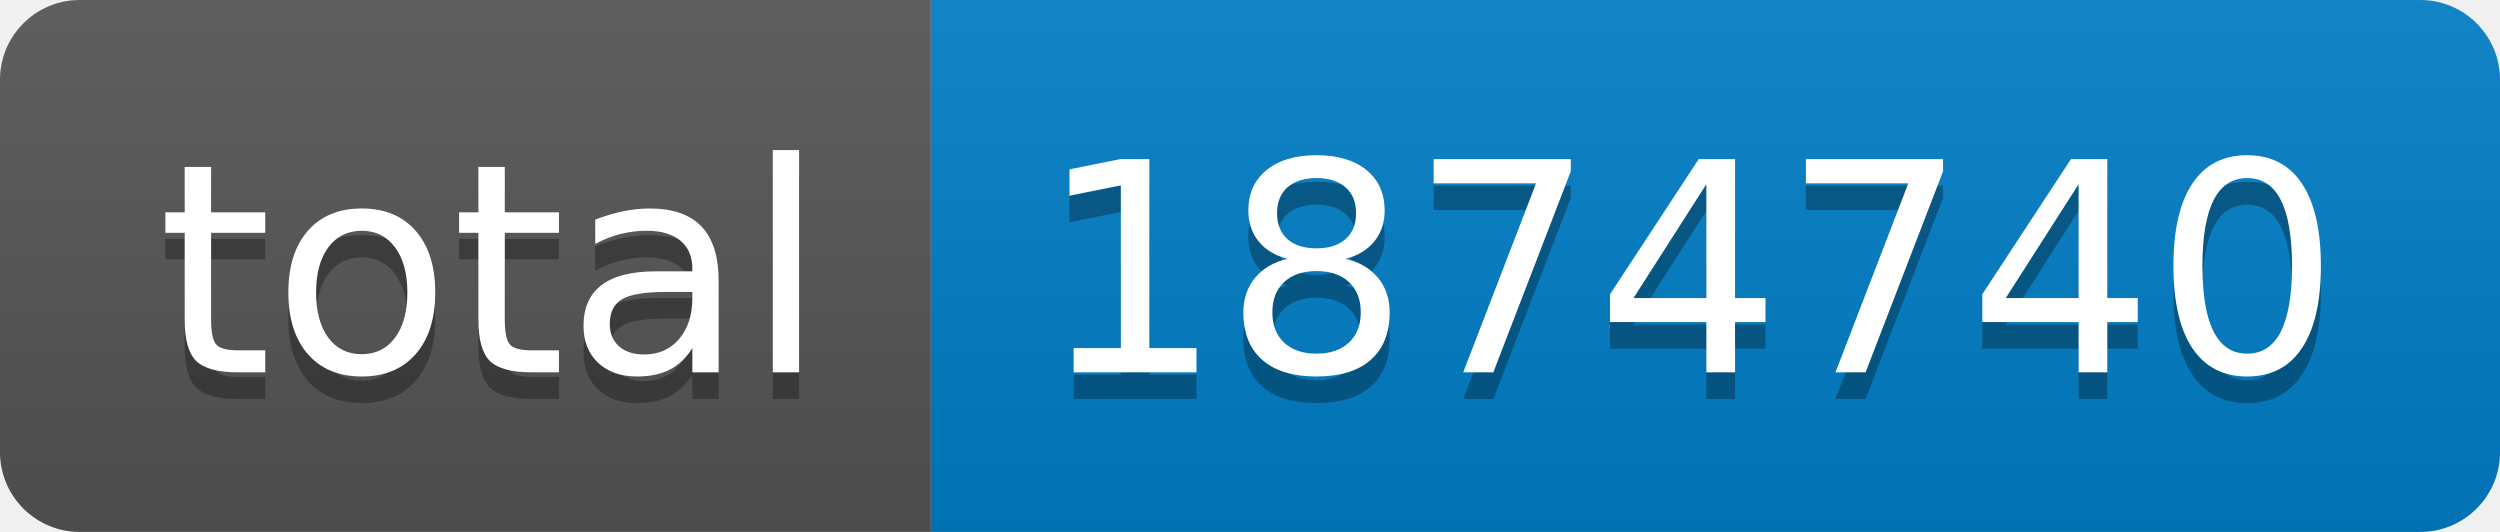
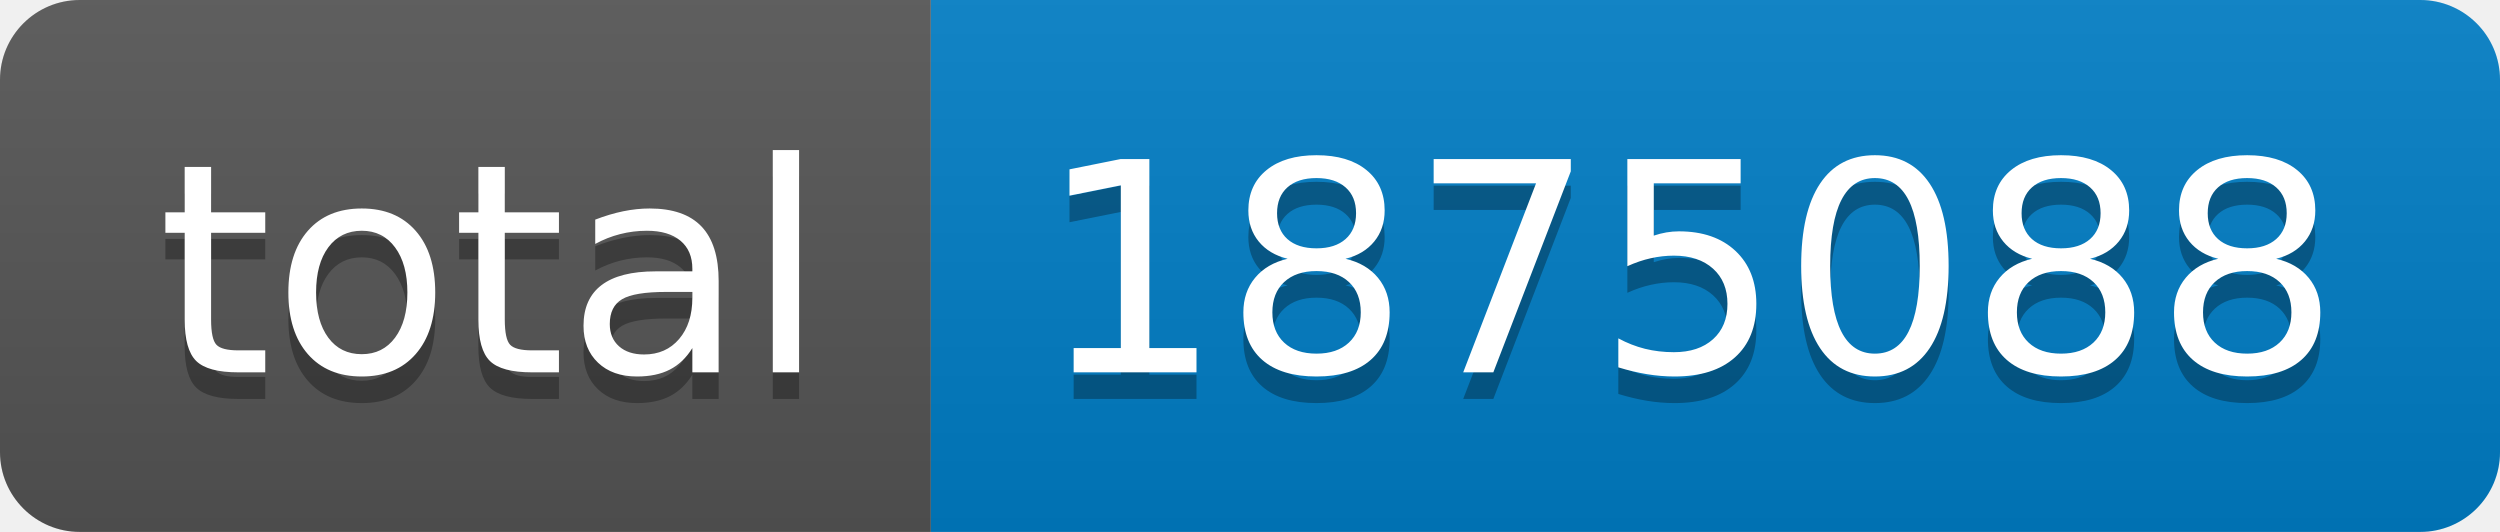
- <svg xmlns="http://www.w3.org/2000/svg" width="94" height="20" role="img" aria-label="total: 1874740">
+ <svg xmlns="http://www.w3.org/2000/svg" width="94" height="20" role="img" aria-label="total: 1875088">
  <linearGradient id="s" x2="0" y2="100%">
    <stop offset="0" stop-color="#bbb" stop-opacity=".1" />
    <stop offset="1" stop-opacity=".1" />
  </linearGradient>
  <clipPath id="r">
    <rect width="94" height="20" rx="3" fill="#fff" />
  </clipPath>
  <g clip-path="url(#r)">
    <rect width="35" height="20" fill="#555" />
    <rect x="35" width="59" height="20" fill="#007ec6" />
    <rect width="94" height="20" fill="url(#s)" />
  </g>
  <g fill="#fff" text-anchor="middle" font-family="Verdana,Geneva,DejaVu Sans,sans-serif" text-rendering="geometricPrecision" font-size="110">
    <text aria-hidden="true" x="185" y="150" fill="#010101" fill-opacity=".3" transform="scale(.1)" textLength="250">total</text>
    <text x="185" y="140" transform="scale(.1)" fill="#fff" textLength="250">total</text>
-     <text aria-hidden="true" x="635" y="150" fill="#010101" fill-opacity=".3" transform="scale(.1)" textLength="490">1874740</text>
-     <text x="635" y="140" transform="scale(.1)" fill="#fff" textLength="490">1874740</text>
+     <text aria-hidden="true" x="635" y="150" fill="#010101" fill-opacity=".3" transform="scale(.1)" textLength="490">1875088</text>
+     <text x="635" y="140" transform="scale(.1)" fill="#fff" textLength="490">1875088</text>
  </g>
</svg>
